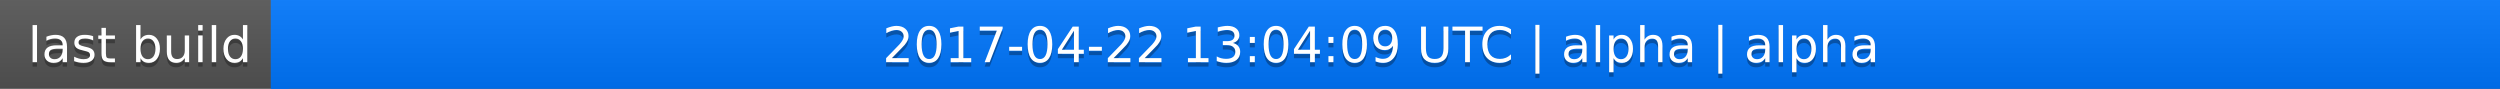
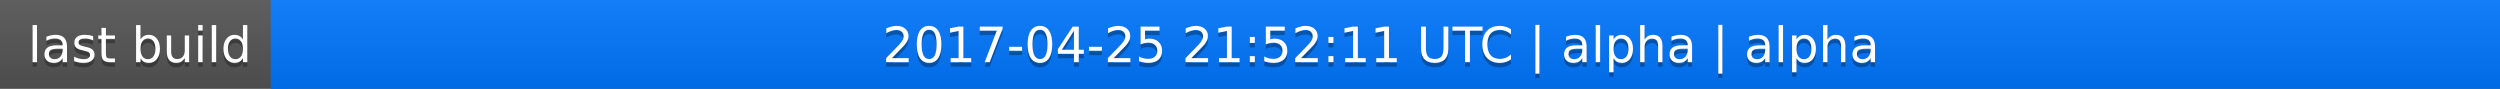
<svg xmlns="http://www.w3.org/2000/svg" width="563" height="20">
  <linearGradient id="a" x2="0" y2="100%">
    <stop offset="0" stop-color="#bbb" stop-opacity=".1" />
    <stop offset="1" stop-opacity=".1" />
  </linearGradient>
  <rect rx="0" width="563" height="20" fill="#555" />
  <rect rx="0" x="61" width="502" height="20" fill="#07f" />
  <path fill="#07f" d="M61 0h4v20h-4z" />
  <rect rx="0" width="563" height="20" fill="url(#a)" />
  <g fill="#fff" text-anchor="middle" font-family="DejaVu Sans,Verdana,Geneva,sans-serif" font-size="11">
    <text x="31.5" y="15" fill="#010101" fill-opacity=".3">last build</text>
    <text x="31.5" y="14">last build</text>
-     <text x="311" y="15" fill="#010101" fill-opacity=".3">2017-04-22 13:04:09 UTC | alpha | alpha</text>
-     <text x="311" y="14">2017-04-22 13:04:09 UTC | alpha | alpha</text>
+     <text x="311" y="15" fill="#010101" fill-opacity=".3">2017-04-25 21:52:11 UTC | alpha | alpha</text>
+     <text x="311" y="14">2017-04-25 21:52:11 UTC | alpha | alpha</text>
  </g>
</svg>
